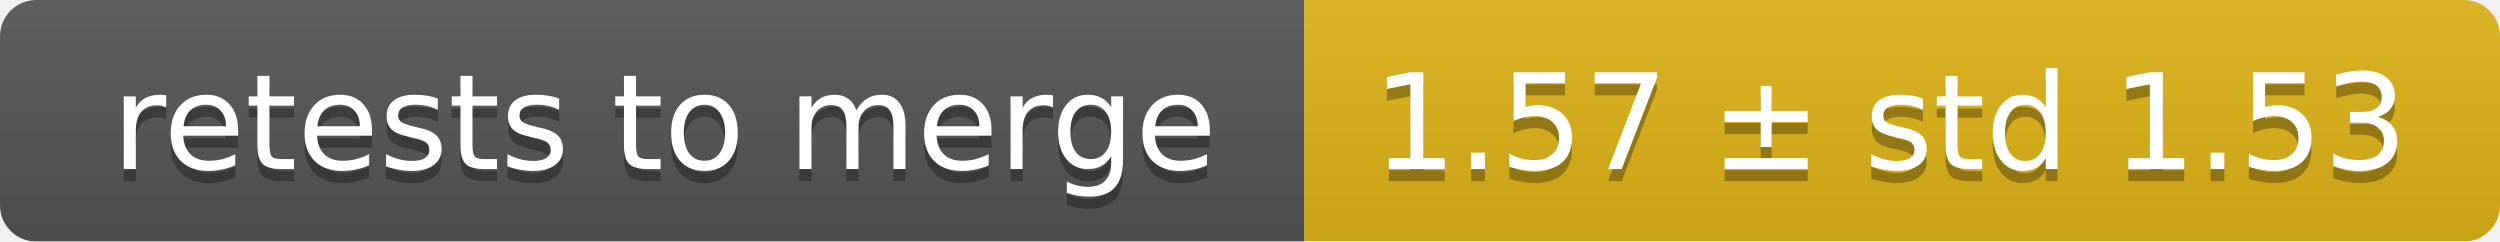
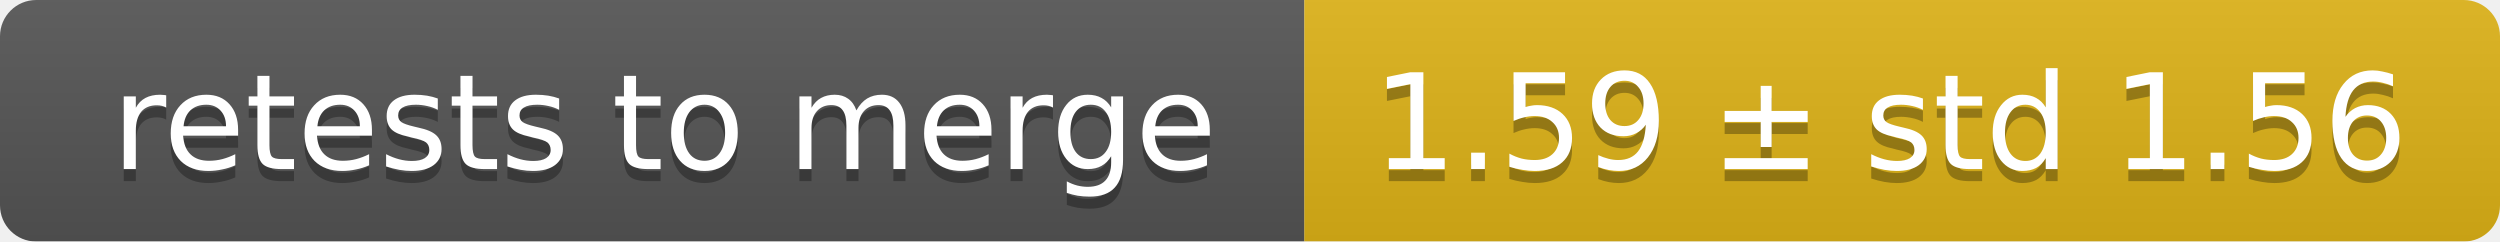
<svg xmlns="http://www.w3.org/2000/svg" width="207" height="20">
  <linearGradient id="smooth" x2="0" y2="100%">
    <stop offset="0" stop-color="#bbb" stop-opacity=".1" />
    <stop offset="1" stop-opacity=".1" />
  </linearGradient>
  <mask id="round">
    <rect width="207" height="20" rx="3" fill="#fff" />
  </mask>
  <g mask="url(#round)">
    <rect width="108" height="20" fill="#555" />
    <rect x="108" width="99" height="20" fill="#dfb317" />
    <rect width="207" height="20" fill="url(#smooth)" />
  </g>
  <g fill="#fff" text-anchor="middle" font-family="DejaVu Sans,Verdana,Geneva,sans-serif" font-size="11">
    <text x="55" y="15" fill="#010101" fill-opacity=".3">retests to merge</text>
    <text x="55" y="14">retests to merge</text>
-     <text x="156.5" y="15" fill="#010101" fill-opacity=".3">1.57 ± std 1.53</text>
-     <text x="156.5" y="14">1.57 ± std 1.53</text>
+     <text x="156.5" y="15" fill="#010101" fill-opacity=".3">1.59 ± std 1.56</text>
+     <text x="156.5" y="14">1.59 ± std 1.56</text>
  </g>
</svg>
